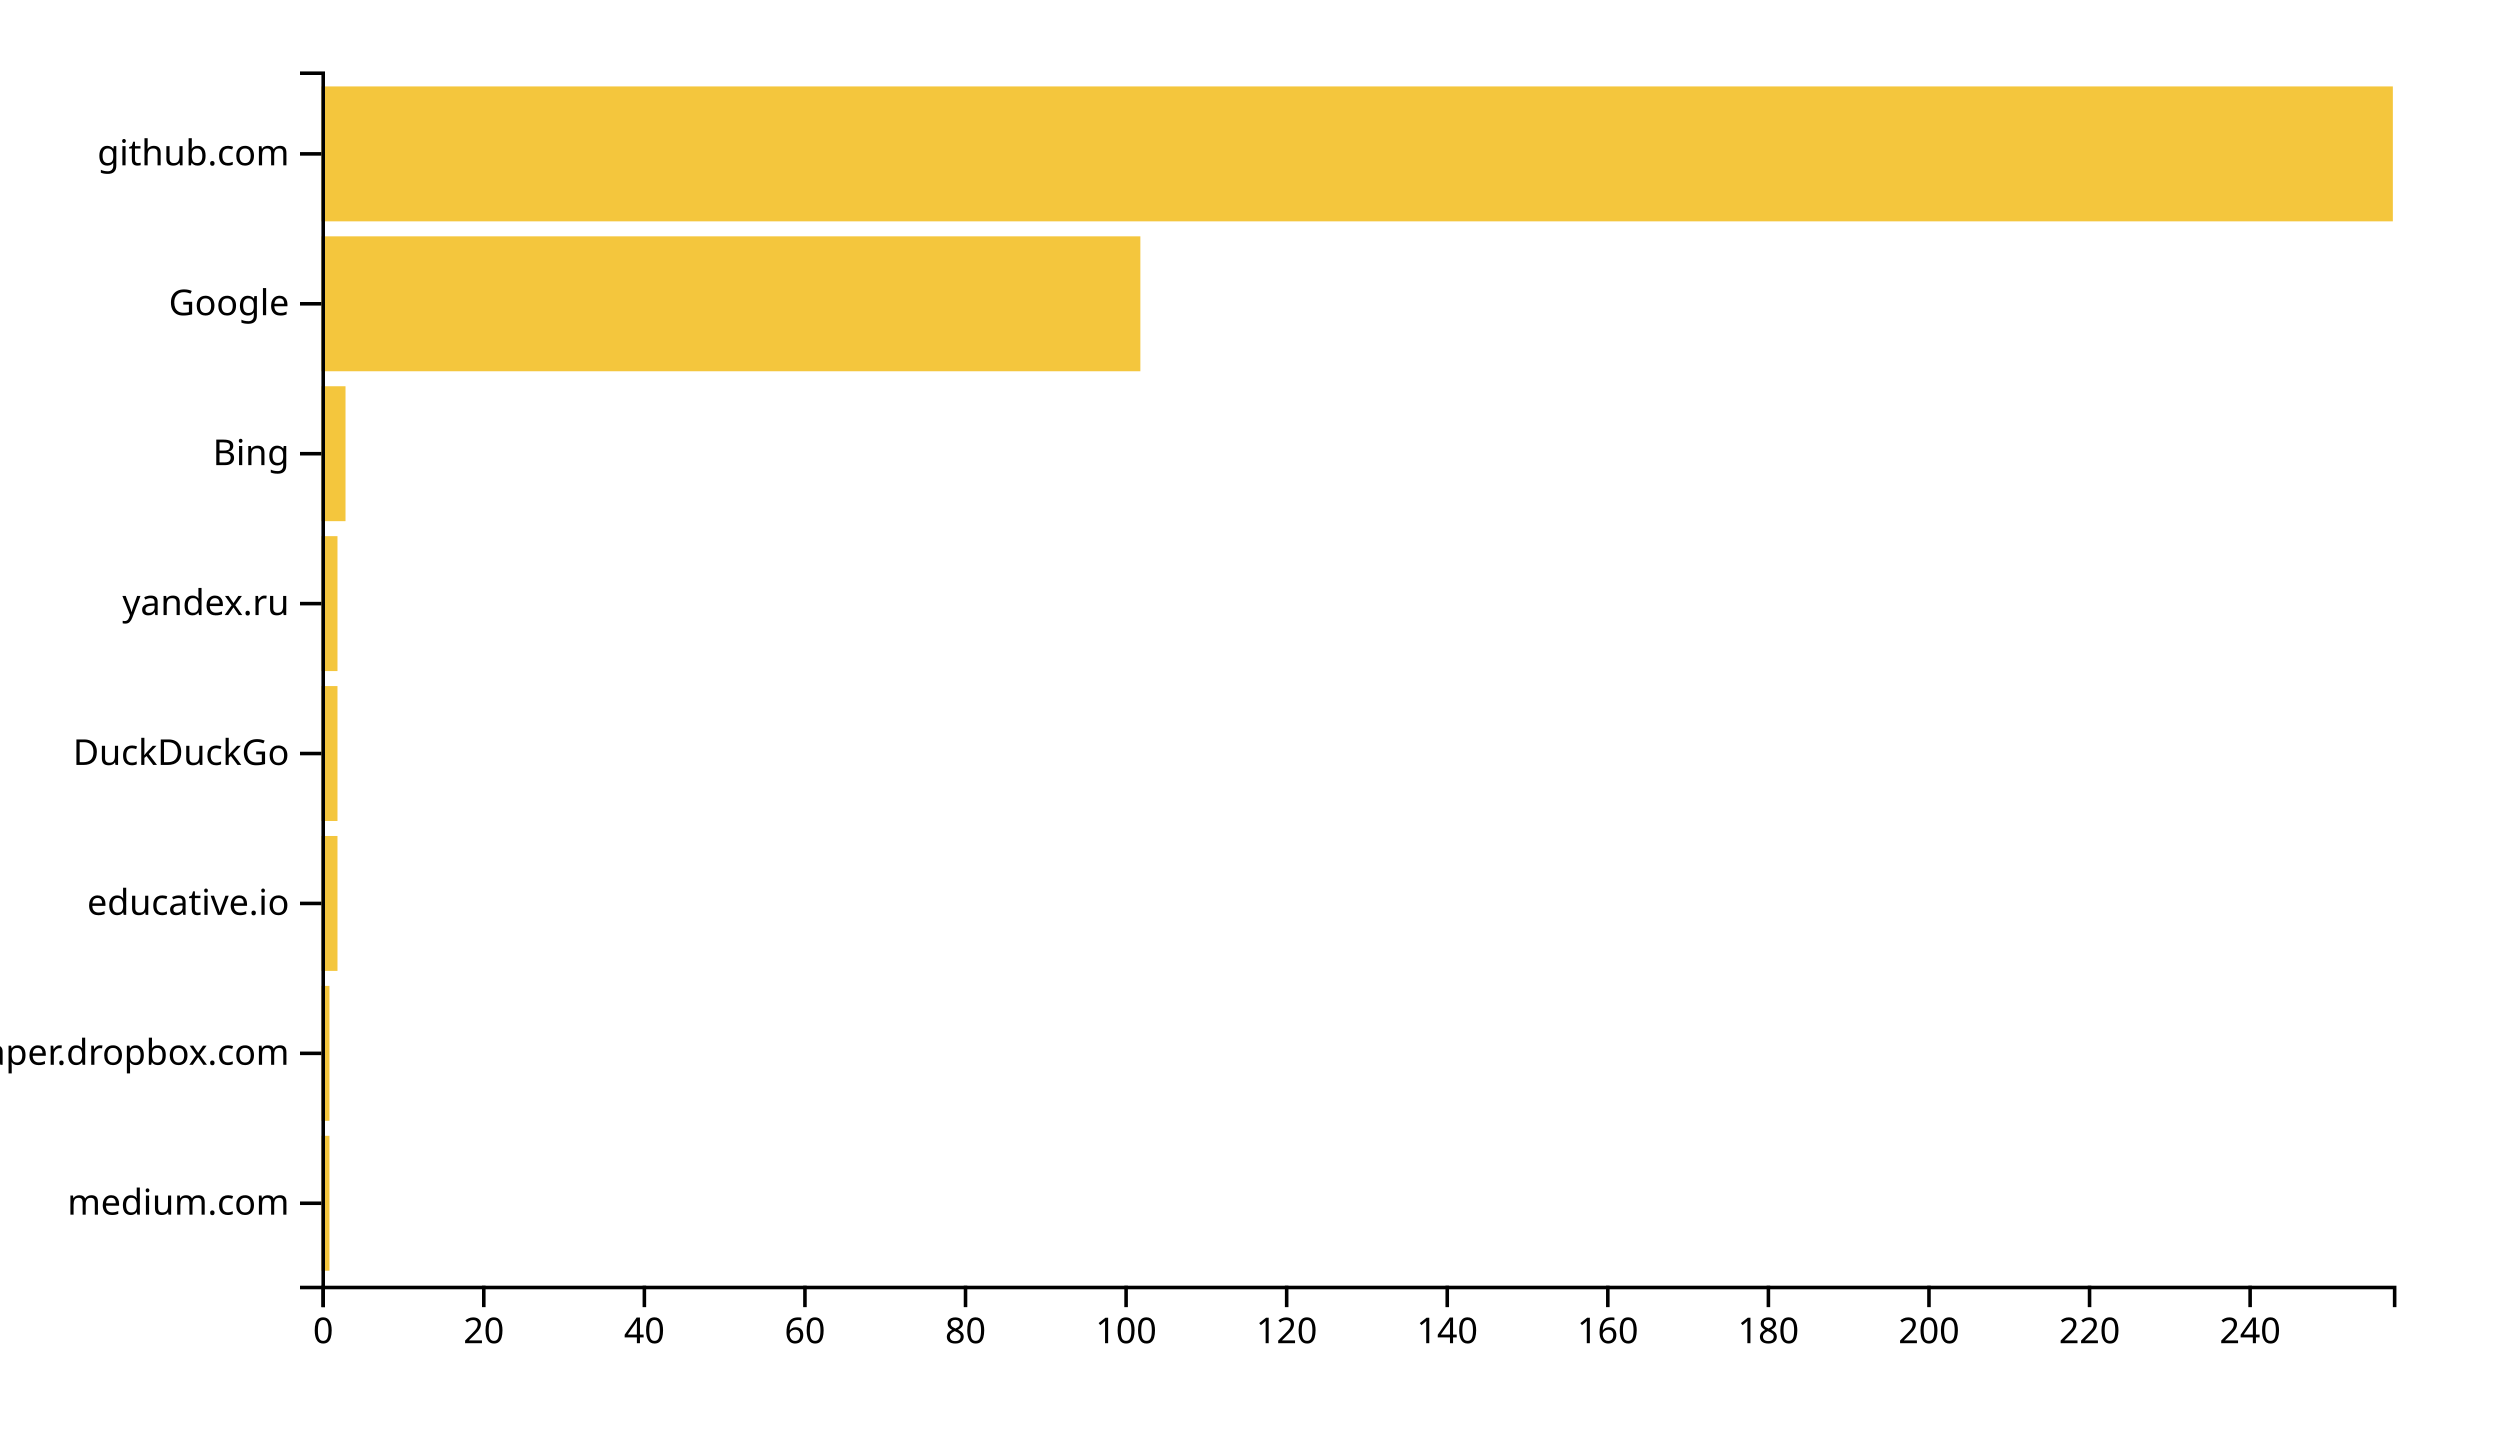
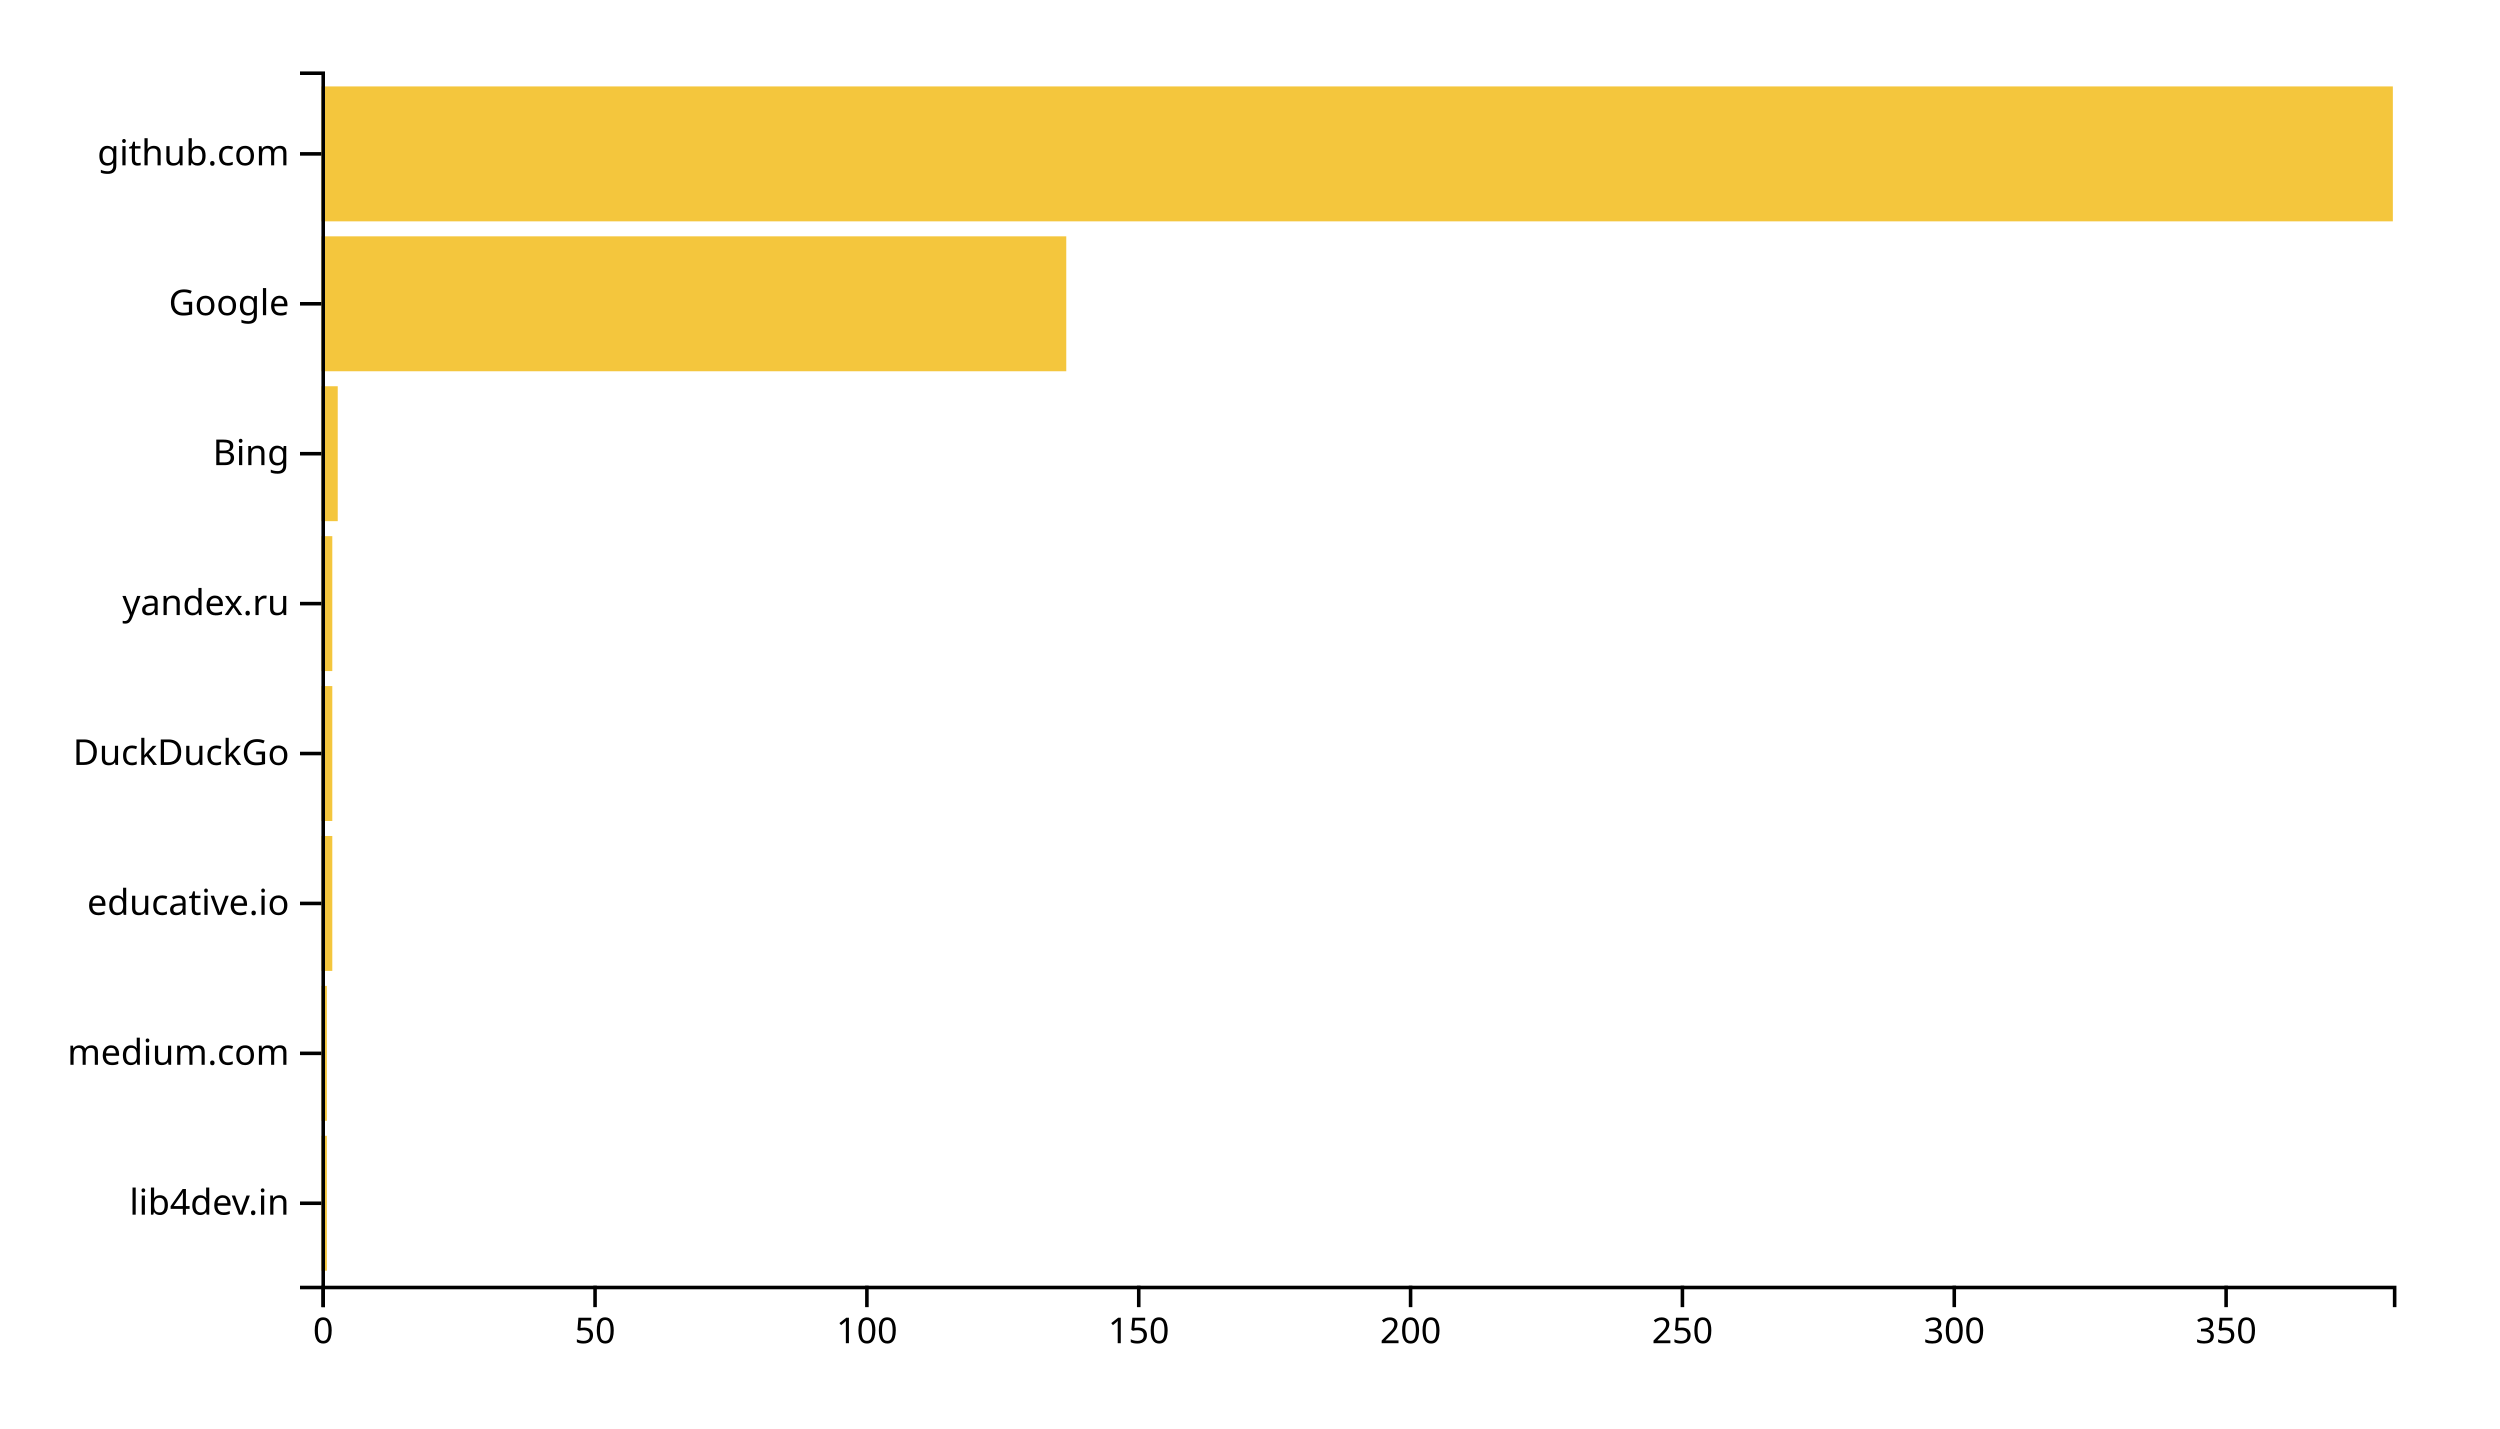
<svg xmlns="http://www.w3.org/2000/svg" width="700" height="400">
  <g transform="translate(90,20)">
-     <rect class="bar" width="2.248" y="298.025" height="37.778" style="fill: #f4c63d; text-anchor: end;" />
-     <rect class="bar" width="2.248" y="256.049" height="37.778" style="fill: #f4c63d; text-anchor: end;" />
-     <rect class="bar" width="4.496" y="214.074" height="37.778" style="fill: #f4c63d; text-anchor: end;" />
-     <rect class="bar" width="4.496" y="172.099" height="37.778" style="fill: #f4c63d; text-anchor: end;" />
-     <rect class="bar" width="4.496" y="130.123" height="37.778" style="fill: #f4c63d; text-anchor: end;" />
-     <rect class="bar" width="6.744" y="88.148" height="37.778" style="fill: #f4c63d; text-anchor: end;" />
-     <rect class="bar" width="229.302" y="46.173" height="37.778" style="fill: #f4c63d; text-anchor: end;" />
+     <rect class="bar" width="1.522" y="298.025" height="37.778" style="fill: #f4c63d; text-anchor: end;" />
+     <rect class="bar" width="1.522" y="256.049" height="37.778" style="fill: #f4c63d; text-anchor: end;" />
+     <rect class="bar" width="3.045" y="214.074" height="37.778" style="fill: #f4c63d; text-anchor: end;" />
+     <rect class="bar" width="3.045" y="172.099" height="37.778" style="fill: #f4c63d; text-anchor: end;" />
+     <rect class="bar" width="3.045" y="130.123" height="37.778" style="fill: #f4c63d; text-anchor: end;" />
+     <rect class="bar" width="4.567" y="88.148" height="37.778" style="fill: #f4c63d; text-anchor: end;" />
+     <rect class="bar" width="208.556" y="46.173" height="37.778" style="fill: #f4c63d; text-anchor: end;" />
    <rect class="bar" width="580" y="4.198" height="37.778" style="fill: #f4c63d; text-anchor: end;" />
    <g transform="translate(0,340)" fill="none" font-size="10" font-family="sans-serif" text-anchor="middle">
      <path class="domain" stroke="currentColor" d="M0.5,6V0.5H580.5V6" />
      <g class="tick" opacity="1" transform="translate(0.5,0)">
        <line stroke="currentColor" y2="6" />
        <text fill="currentColor" y="9" dy="0.71em">0</text>
      </g>
-       <g class="tick" opacity="1" transform="translate(45.46124,0)">
+       <g class="tick" opacity="1" transform="translate(76.61549,0)">
        <line stroke="currentColor" y2="6" />
-         <text fill="currentColor" y="9" dy="0.71em">20</text>
+         <text fill="currentColor" y="9" dy="0.71em">50</text>
      </g>
-       <g class="tick" opacity="1" transform="translate(90.42248,0)">
-         <line stroke="currentColor" y2="6" />
-         <text fill="currentColor" y="9" dy="0.71em">40</text>
-       </g>
-       <g class="tick" opacity="1" transform="translate(135.3837,0)">
-         <line stroke="currentColor" y2="6" />
-         <text fill="currentColor" y="9" dy="0.71em">60</text>
-       </g>
-       <g class="tick" opacity="1" transform="translate(180.345,0)">
-         <line stroke="currentColor" y2="6" />
-         <text fill="currentColor" y="9" dy="0.71em">80</text>
-       </g>
-       <g class="tick" opacity="1" transform="translate(225.3062,0)">
+       <g class="tick" opacity="1" transform="translate(152.731,0)">
        <line stroke="currentColor" y2="6" />
        <text fill="currentColor" y="9" dy="0.71em">100</text>
      </g>
-       <g class="tick" opacity="1" transform="translate(270.2674,0)">
+       <g class="tick" opacity="1" transform="translate(228.8465,0)">
        <line stroke="currentColor" y2="6" />
-         <text fill="currentColor" y="9" dy="0.71em">120</text>
+         <text fill="currentColor" y="9" dy="0.71em">150</text>
      </g>
-       <g class="tick" opacity="1" transform="translate(315.2287,0)">
-         <line stroke="currentColor" y2="6" />
-         <text fill="currentColor" y="9" dy="0.71em">140</text>
-       </g>
-       <g class="tick" opacity="1" transform="translate(360.1899,0)">
-         <line stroke="currentColor" y2="6" />
-         <text fill="currentColor" y="9" dy="0.71em">160</text>
-       </g>
-       <g class="tick" opacity="1" transform="translate(405.1512,0)">
-         <line stroke="currentColor" y2="6" />
-         <text fill="currentColor" y="9" dy="0.71em">180</text>
-       </g>
-       <g class="tick" opacity="1" transform="translate(450.1124,0)">
+       <g class="tick" opacity="1" transform="translate(304.9619,0)">
        <line stroke="currentColor" y2="6" />
        <text fill="currentColor" y="9" dy="0.71em">200</text>
      </g>
-       <g class="tick" opacity="1" transform="translate(495.0736,0)">
+       <g class="tick" opacity="1" transform="translate(381.0774,0)">
        <line stroke="currentColor" y2="6" />
-         <text fill="currentColor" y="9" dy="0.71em">220</text>
+         <text fill="currentColor" y="9" dy="0.71em">250</text>
      </g>
-       <g class="tick" opacity="1" transform="translate(540.0349,0)">
+       <g class="tick" opacity="1" transform="translate(457.1929,0)">
        <line stroke="currentColor" y2="6" />
-         <text fill="currentColor" y="9" dy="0.71em">240</text>
+         <text fill="currentColor" y="9" dy="0.71em">300</text>
+       </g>
+       <g class="tick" opacity="1" transform="translate(533.3084,0)">
+         <line stroke="currentColor" y2="6" />
+         <text fill="currentColor" y="9" dy="0.71em">350</text>
      </g>
    </g>
    <g fill="none" font-size="10" font-family="sans-serif" text-anchor="end">
      <path class="domain" stroke="currentColor" d="M-6,340.5H0.5V0.5H-6" />
      <g class="tick" opacity="1" transform="translate(0,316.9136)">
        <line stroke="currentColor" x2="-6" />
-         <text fill="currentColor" x="-9" dy="0.32em">medium.com</text>
+         <text fill="currentColor" x="-9" dy="0.32em">lib4dev.in</text>
      </g>
      <g class="tick" opacity="1" transform="translate(0,274.9383)">
        <line stroke="currentColor" x2="-6" />
-         <text fill="currentColor" x="-9" dy="0.32em">paper.dropbox.com</text>
+         <text fill="currentColor" x="-9" dy="0.32em">medium.com</text>
      </g>
      <g class="tick" opacity="1" transform="translate(0,232.963)">
        <line stroke="currentColor" x2="-6" />
        <text fill="currentColor" x="-9" dy="0.32em">educative.io</text>
      </g>
      <g class="tick" opacity="1" transform="translate(0,190.9877)">
        <line stroke="currentColor" x2="-6" />
        <text fill="currentColor" x="-9" dy="0.32em">DuckDuckGo</text>
      </g>
      <g class="tick" opacity="1" transform="translate(0,149.0123)">
        <line stroke="currentColor" x2="-6" />
        <text fill="currentColor" x="-9" dy="0.32em">yandex.ru</text>
      </g>
      <g class="tick" opacity="1" transform="translate(0,107.037)">
        <line stroke="currentColor" x2="-6" />
        <text fill="currentColor" x="-9" dy="0.32em">Bing</text>
      </g>
      <g class="tick" opacity="1" transform="translate(0,65.06173)">
        <line stroke="currentColor" x2="-6" />
        <text fill="currentColor" x="-9" dy="0.32em">Google</text>
      </g>
      <g class="tick" opacity="1" transform="translate(0,23.08642)">
        <line stroke="currentColor" x2="-6" />
        <text fill="currentColor" x="-9" dy="0.32em">github.com</text>
      </g>
    </g>
  </g>
</svg>
